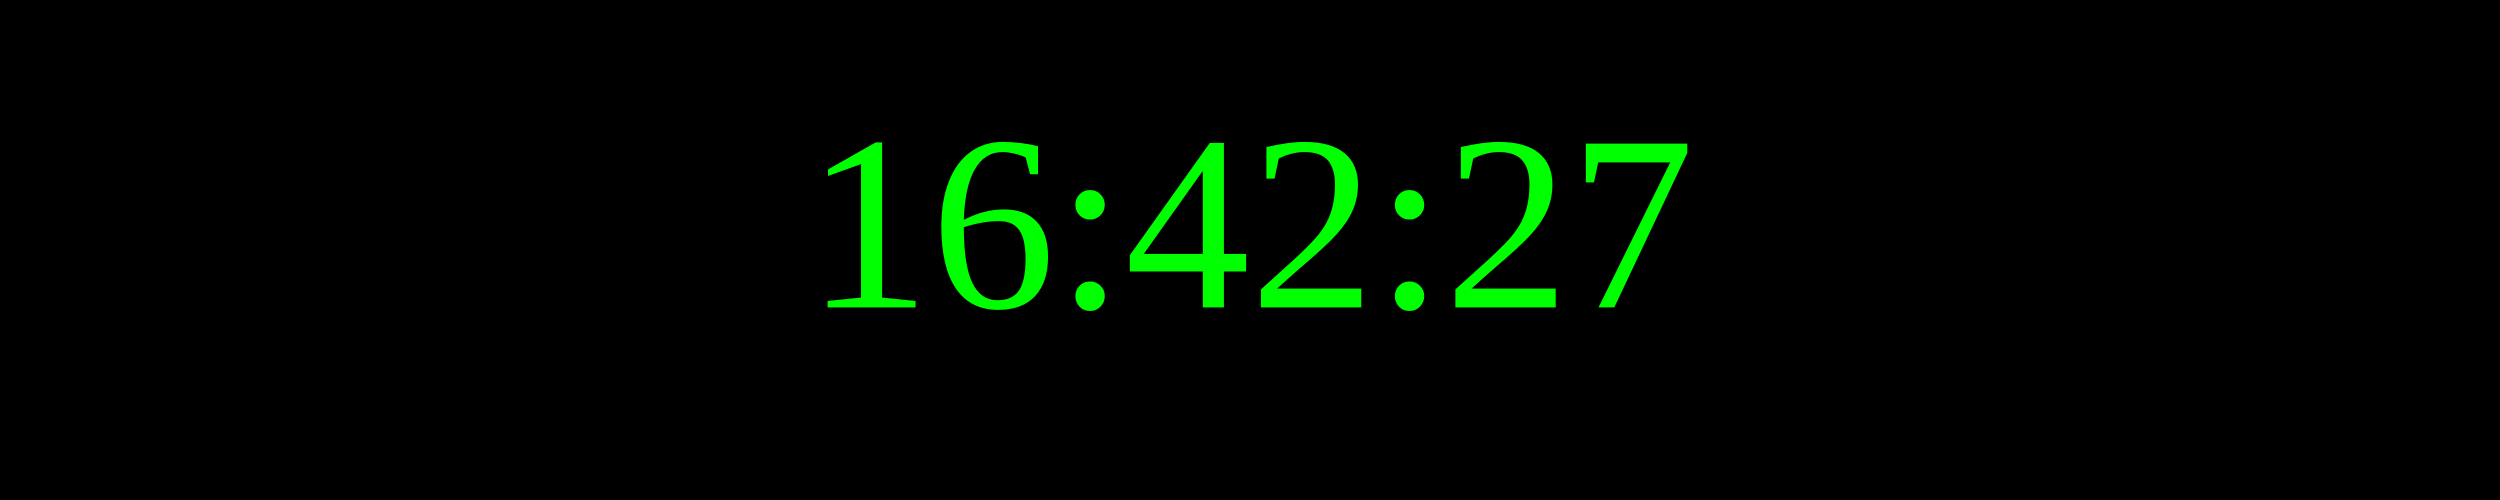
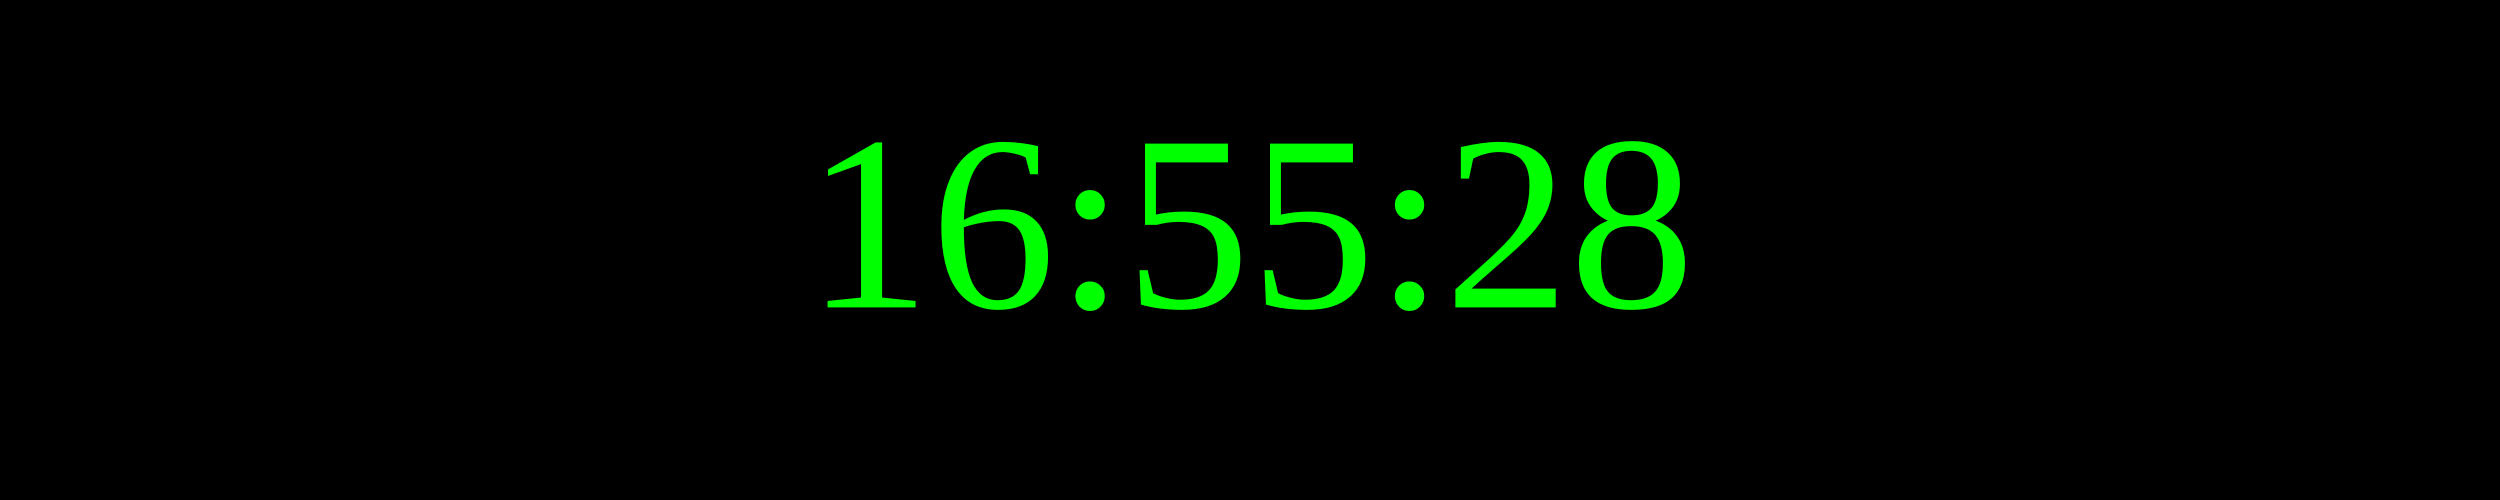
<svg xmlns="http://www.w3.org/2000/svg" width="250" height="50">
  <rect width="100%" height="100%" fill="black" />
  <text x="50%" y="50%" font-size="25" fill="lime" text-anchor="middle" dominant-baseline="middle">
- 16:42:27
+ 16:55:28
</text>
</svg>
